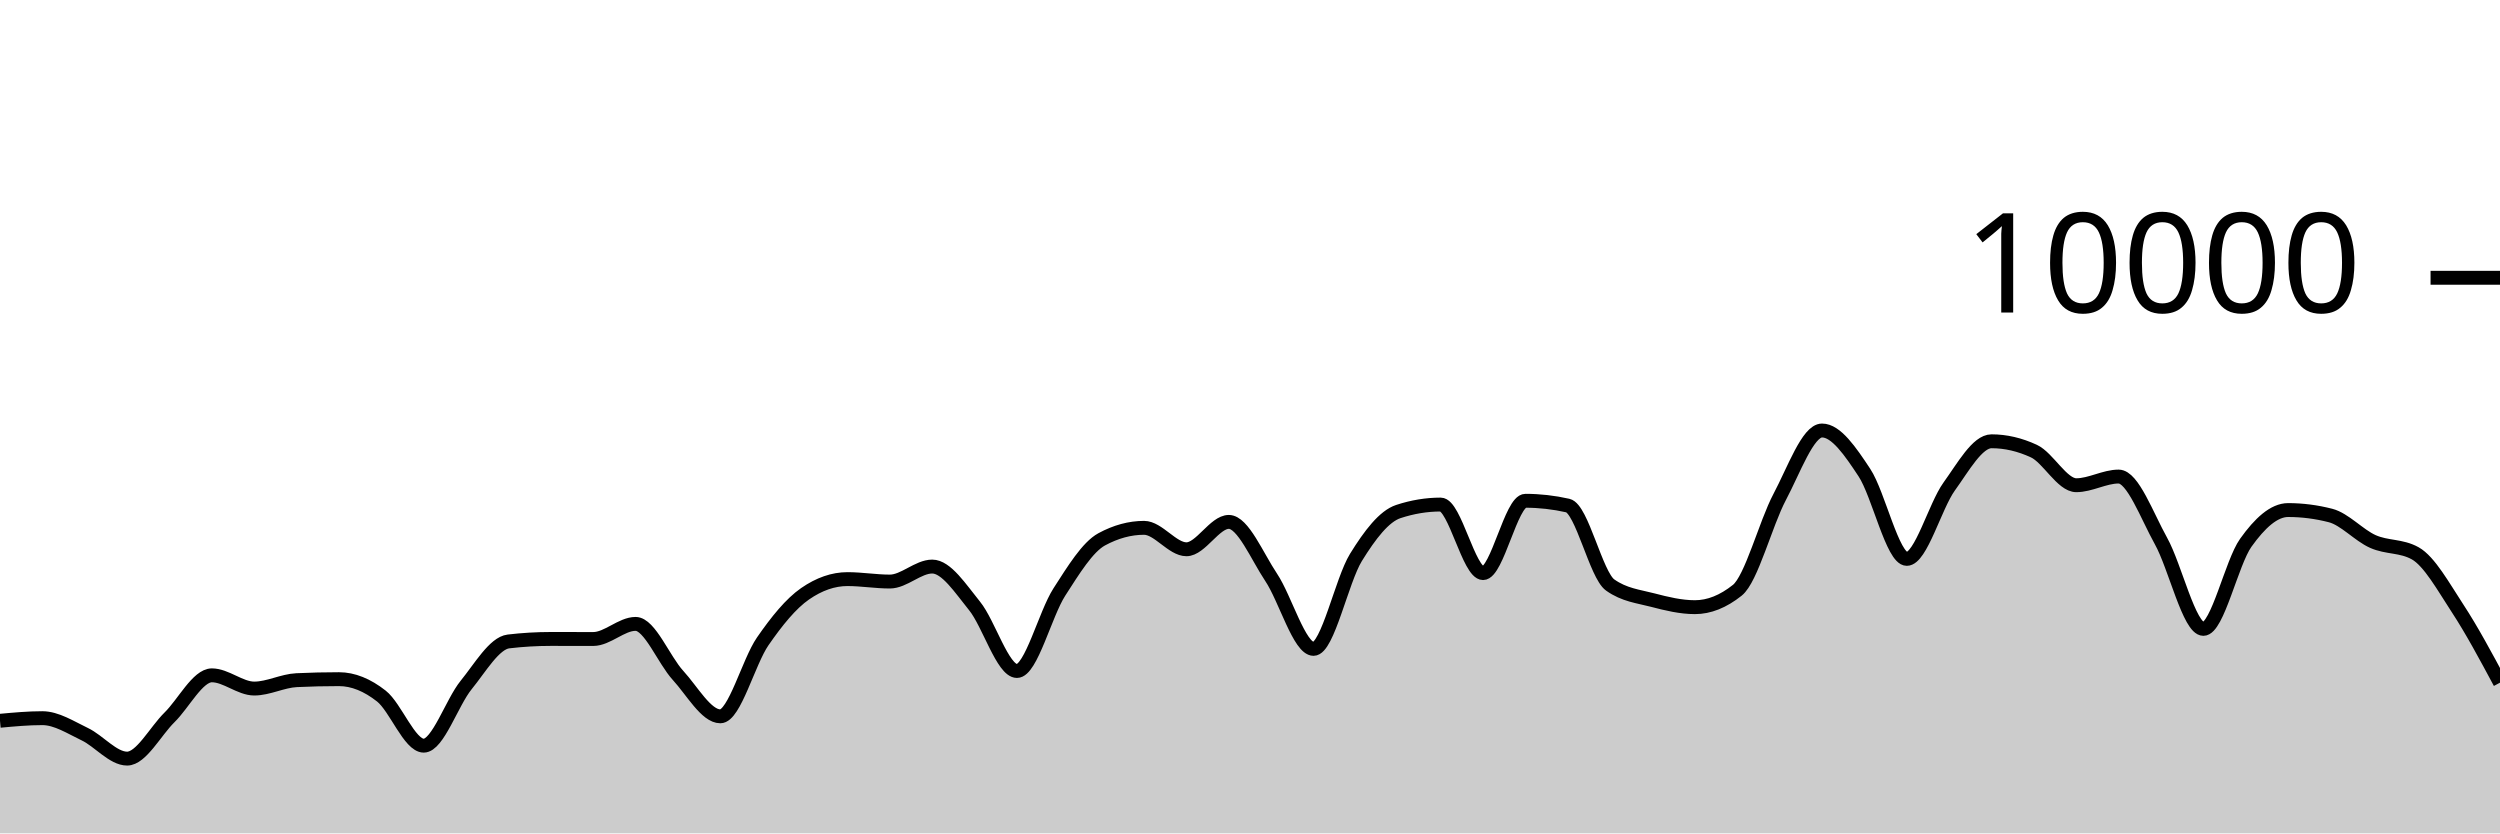
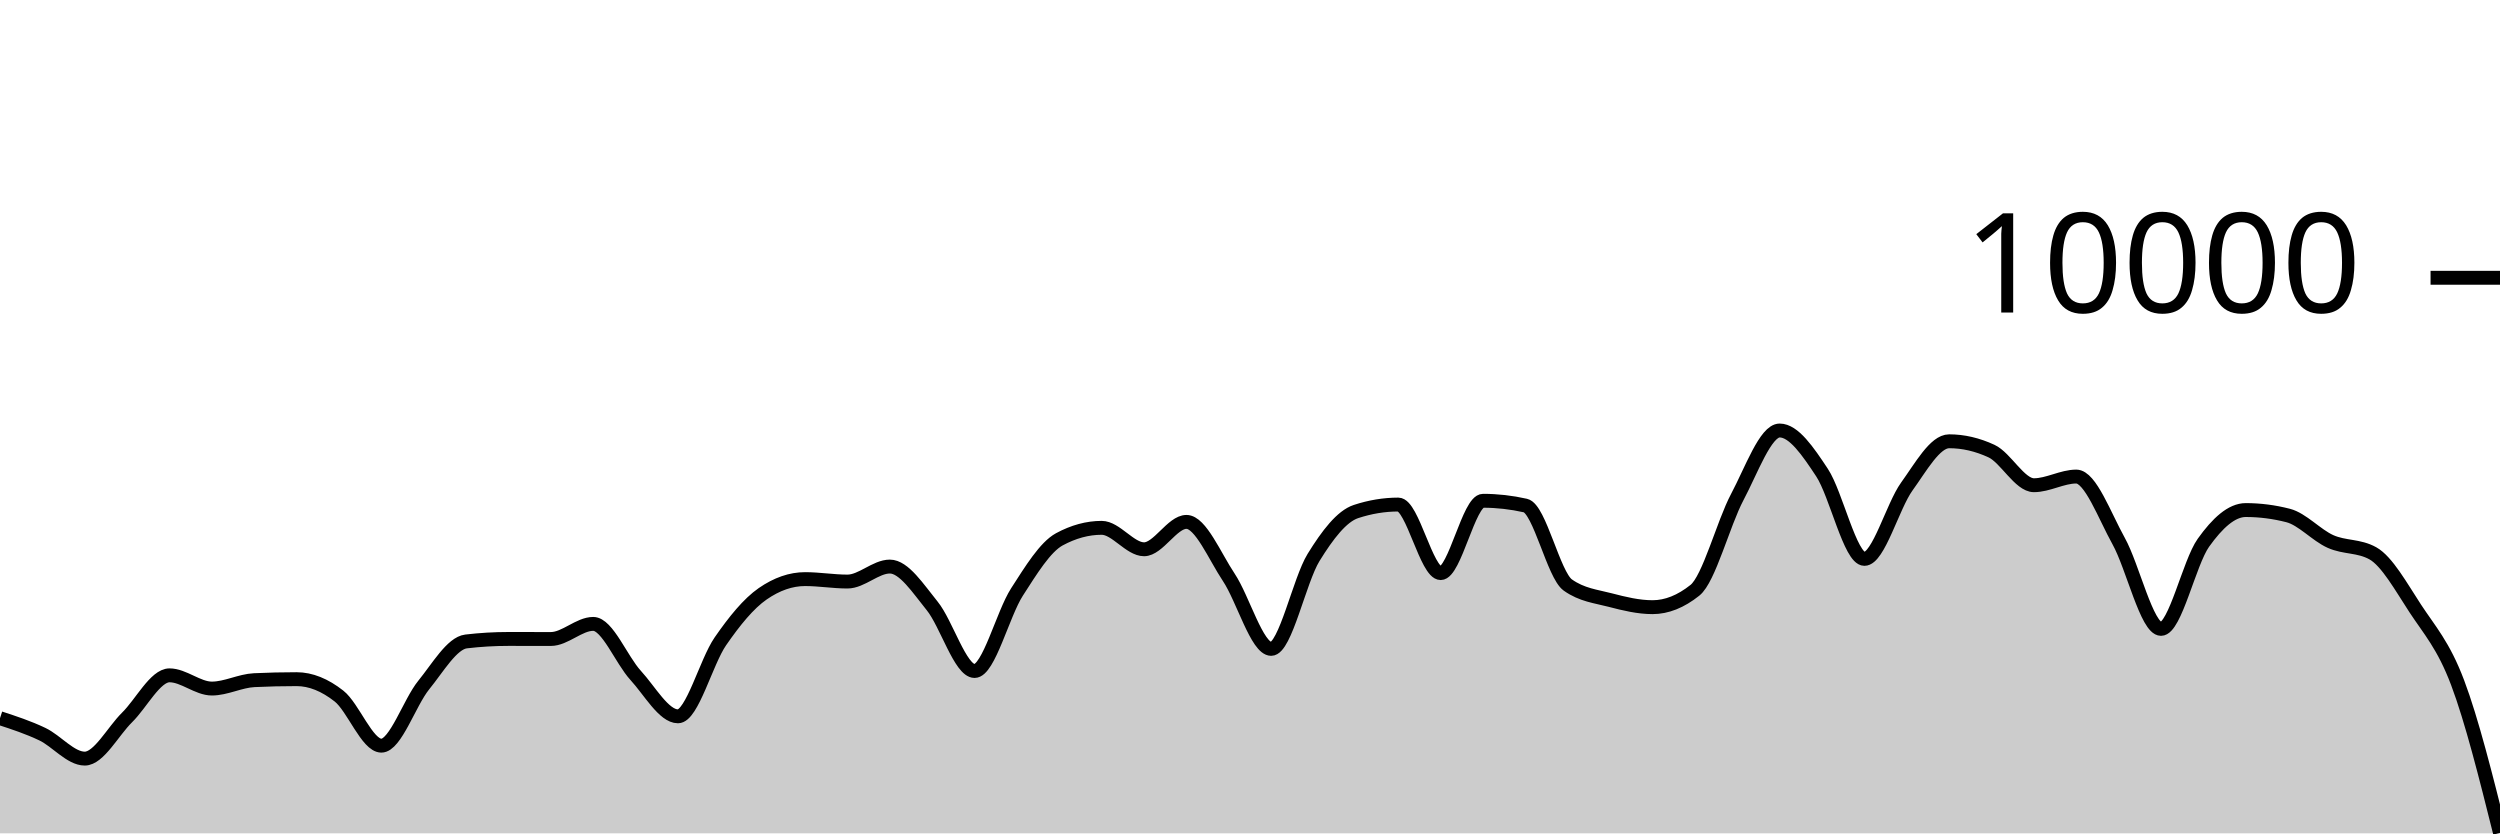
<svg xmlns="http://www.w3.org/2000/svg" viewBox="0 0 180 60">
  <g transform="translate(0,20)">
-     <path class="area" fill="rgba(0, 0, 0, 0.2)" d="M0,31.896C1.017,31.802,2.034,31.708,3.051,31.708C4.068,31.708,5.085,32.375,6.102,32.86C7.119,33.345,8.136,34.62,9.153,34.62C10.169,34.62,11.186,32.651,12.203,31.652C13.22,30.653,14.237,28.624,15.254,28.624C16.271,28.624,17.288,29.576,18.305,29.576C19.322,29.576,20.339,29.02,21.356,28.972C22.373,28.924,23.39,28.9,24.407,28.9C25.424,28.9,26.441,29.318,27.458,30.116C28.475,30.914,29.492,33.688,30.508,33.688C31.525,33.688,32.542,30.575,33.559,29.324C34.576,28.073,35.593,26.304,36.61,26.184C37.627,26.064,38.644,26.004,39.661,26.004C40.678,26.004,41.695,26.008,42.712,26.008C43.729,26.008,44.746,24.92,45.763,24.92C46.78,24.92,47.797,27.515,48.814,28.624C49.831,29.733,50.847,31.576,51.864,31.576C52.881,31.576,53.898,27.651,54.915,26.18C55.932,24.709,56.949,23.456,57.966,22.752C58.983,22.048,60,21.696,61.017,21.696C62.034,21.696,63.051,21.872,64.068,21.872C65.085,21.872,66.102,20.792,67.119,20.792C68.136,20.792,69.153,22.375,70.169,23.628C71.186,24.881,72.203,28.312,73.22,28.312C74.237,28.312,75.254,24.208,76.271,22.628C77.288,21.048,78.305,19.384,79.322,18.832C80.339,18.28,81.356,18.004,82.373,18.004C83.39,18.004,84.407,19.548,85.424,19.548C86.441,19.548,87.458,17.576,88.475,17.576C89.492,17.576,90.508,20.048,91.525,21.572C92.542,23.096,93.559,26.72,94.576,26.72C95.593,26.72,96.61,21.784,97.627,20.136C98.644,18.488,99.661,17.168,100.678,16.832C101.695,16.496,102.712,16.328,103.729,16.328C104.746,16.328,105.763,21.264,106.78,21.264C107.797,21.264,108.814,16.056,109.831,16.056C110.847,16.056,111.864,16.171,112.881,16.4C113.898,16.629,114.915,21.397,115.932,22.12C116.949,22.843,117.966,22.938,118.983,23.204C120,23.47,121.017,23.716,122.034,23.716C123.051,23.716,124.068,23.311,125.085,22.5C126.102,21.689,127.119,17.701,128.136,15.784C129.153,13.867,130.169,10.996,131.186,10.996C132.203,10.996,133.22,12.487,134.237,14.028C135.254,15.569,136.271,20.24,137.288,20.24C138.305,20.24,139.322,16.443,140.339,15.032C141.356,13.621,142.373,11.772,143.39,11.772C144.407,11.772,145.424,12.008,146.441,12.48C147.458,12.952,148.475,14.936,149.492,14.936C150.508,14.936,151.525,14.312,152.542,14.312C153.559,14.312,154.576,17.128,155.593,18.956C156.61,20.784,157.627,25.28,158.644,25.28C159.661,25.28,160.678,20.506,161.695,19.08C162.712,17.654,163.729,16.724,164.746,16.724C165.763,16.724,166.78,16.855,167.797,17.116C168.814,17.377,169.831,18.534,170.847,18.988C171.864,19.442,172.881,19.272,173.898,19.84C174.915,20.408,175.932,22.256,176.949,23.808C177.966,25.36,178.983,27.256,180,29.152L180,40C178.983,40,177.966,40,176.949,40C175.932,40,174.915,40,173.898,40C172.881,40,171.864,40,170.847,40C169.831,40,168.814,40,167.797,40C166.78,40,165.763,40,164.746,40C163.729,40,162.712,40,161.695,40C160.678,40,159.661,40,158.644,40C157.627,40,156.61,40,155.593,40C154.576,40,153.559,40,152.542,40C151.525,40,150.508,40,149.492,40C148.475,40,147.458,40,146.441,40C145.424,40,144.407,40,143.39,40C142.373,40,141.356,40,140.339,40C139.322,40,138.305,40,137.288,40C136.271,40,135.254,40,134.237,40C133.22,40,132.203,40,131.186,40C130.169,40,129.153,40,128.136,40C127.119,40,126.102,40,125.085,40C124.068,40,123.051,40,122.034,40C121.017,40,120,40,118.983,40C117.966,40,116.949,40,115.932,40C114.915,40,113.898,40,112.881,40C111.864,40,110.847,40,109.831,40C108.814,40,107.797,40,106.78,40C105.763,40,104.746,40,103.729,40C102.712,40,101.695,40,100.678,40C99.661,40,98.644,40,97.627,40C96.61,40,95.593,40,94.576,40C93.559,40,92.542,40,91.525,40C90.508,40,89.492,40,88.475,40C87.458,40,86.441,40,85.424,40C84.407,40,83.39,40,82.373,40C81.356,40,80.339,40,79.322,40C78.305,40,77.288,40,76.271,40C75.254,40,74.237,40,73.22,40C72.203,40,71.186,40,70.169,40C69.153,40,68.136,40,67.119,40C66.102,40,65.085,40,64.068,40C63.051,40,62.034,40,61.017,40C60,40,58.983,40,57.966,40C56.949,40,55.932,40,54.915,40C53.898,40,52.881,40,51.864,40C50.847,40,49.831,40,48.814,40C47.797,40,46.78,40,45.763,40C44.746,40,43.729,40,42.712,40C41.695,40,40.678,40,39.661,40C38.644,40,37.627,40,36.61,40C35.593,40,34.576,40,33.559,40C32.542,40,31.525,40,30.508,40C29.492,40,28.475,40,27.458,40C26.441,40,25.424,40,24.407,40C23.39,40,22.373,40,21.356,40C20.339,40,19.322,40,18.305,40C17.288,40,16.271,40,15.254,40C14.237,40,13.22,40,12.203,40C11.186,40,10.169,40,9.153,40C8.136,40,7.119,40,6.102,40C5.085,40,4.068,40,3.051,40C2.034,40,1.017,40,0,40Z" />
-     <path class="line" stroke="black" fill="none" d="M0,31.896C1.017,31.802,2.034,31.708,3.051,31.708C4.068,31.708,5.085,32.375,6.102,32.86C7.119,33.345,8.136,34.62,9.153,34.62C10.169,34.62,11.186,32.651,12.203,31.652C13.22,30.653,14.237,28.624,15.254,28.624C16.271,28.624,17.288,29.576,18.305,29.576C19.322,29.576,20.339,29.02,21.356,28.972C22.373,28.924,23.39,28.9,24.407,28.9C25.424,28.9,26.441,29.318,27.458,30.116C28.475,30.914,29.492,33.688,30.508,33.688C31.525,33.688,32.542,30.575,33.559,29.324C34.576,28.073,35.593,26.304,36.61,26.184C37.627,26.064,38.644,26.004,39.661,26.004C40.678,26.004,41.695,26.008,42.712,26.008C43.729,26.008,44.746,24.92,45.763,24.92C46.78,24.92,47.797,27.515,48.814,28.624C49.831,29.733,50.847,31.576,51.864,31.576C52.881,31.576,53.898,27.651,54.915,26.18C55.932,24.709,56.949,23.456,57.966,22.752C58.983,22.048,60,21.696,61.017,21.696C62.034,21.696,63.051,21.872,64.068,21.872C65.085,21.872,66.102,20.792,67.119,20.792C68.136,20.792,69.153,22.375,70.169,23.628C71.186,24.881,72.203,28.312,73.22,28.312C74.237,28.312,75.254,24.208,76.271,22.628C77.288,21.048,78.305,19.384,79.322,18.832C80.339,18.28,81.356,18.004,82.373,18.004C83.39,18.004,84.407,19.548,85.424,19.548C86.441,19.548,87.458,17.576,88.475,17.576C89.492,17.576,90.508,20.048,91.525,21.572C92.542,23.096,93.559,26.72,94.576,26.72C95.593,26.72,96.61,21.784,97.627,20.136C98.644,18.488,99.661,17.168,100.678,16.832C101.695,16.496,102.712,16.328,103.729,16.328C104.746,16.328,105.763,21.264,106.78,21.264C107.797,21.264,108.814,16.056,109.831,16.056C110.847,16.056,111.864,16.171,112.881,16.4C113.898,16.629,114.915,21.397,115.932,22.12C116.949,22.843,117.966,22.938,118.983,23.204C120,23.47,121.017,23.716,122.034,23.716C123.051,23.716,124.068,23.311,125.085,22.5C126.102,21.689,127.119,17.701,128.136,15.784C129.153,13.867,130.169,10.996,131.186,10.996C132.203,10.996,133.22,12.487,134.237,14.028C135.254,15.569,136.271,20.24,137.288,20.24C138.305,20.24,139.322,16.443,140.339,15.032C141.356,13.621,142.373,11.772,143.39,11.772C144.407,11.772,145.424,12.008,146.441,12.48C147.458,12.952,148.475,14.936,149.492,14.936C150.508,14.936,151.525,14.312,152.542,14.312C153.559,14.312,154.576,17.128,155.593,18.956C156.61,20.784,157.627,25.28,158.644,25.28C159.661,25.28,160.678,20.506,161.695,19.08C162.712,17.654,163.729,16.724,164.746,16.724C165.763,16.724,166.78,16.855,167.797,17.116C168.814,17.377,169.831,18.534,170.847,18.988C171.864,19.442,172.881,19.272,173.898,19.84C174.915,20.408,175.932,22.256,176.949,23.808C177.966,25.36,178.983,27.256,180,29.152" />
+     <path class="area" fill="rgba(0, 0, 0, 0.2)" d="M0,31.708C1.017,32.041,2.034,32.375,3.051,32.86C4.068,33.345,5.085,34.62,6.102,34.62C7.119,34.62,8.136,32.651,9.153,31.652C10.169,30.653,11.186,28.624,12.203,28.624C13.22,28.624,14.237,29.576,15.254,29.576C16.271,29.576,17.288,29.02,18.305,28.972C19.322,28.924,20.339,28.9,21.356,28.9C22.373,28.9,23.39,29.318,24.407,30.116C25.424,30.914,26.441,33.688,27.458,33.688C28.475,33.688,29.492,30.575,30.508,29.324C31.525,28.073,32.542,26.304,33.559,26.184C34.576,26.064,35.593,26.004,36.61,26.004C37.627,26.004,38.644,26.008,39.661,26.008C40.678,26.008,41.695,24.92,42.712,24.92C43.729,24.92,44.746,27.515,45.763,28.624C46.78,29.733,47.797,31.576,48.814,31.576C49.831,31.576,50.847,27.651,51.864,26.18C52.881,24.709,53.898,23.456,54.915,22.752C55.932,22.048,56.949,21.696,57.966,21.696C58.983,21.696,60,21.872,61.017,21.872C62.034,21.872,63.051,20.792,64.068,20.792C65.085,20.792,66.102,22.375,67.119,23.628C68.136,24.881,69.153,28.312,70.169,28.312C71.186,28.312,72.203,24.208,73.22,22.628C74.237,21.048,75.254,19.384,76.271,18.832C77.288,18.28,78.305,18.004,79.322,18.004C80.339,18.004,81.356,19.548,82.373,19.548C83.39,19.548,84.407,17.576,85.424,17.576C86.441,17.576,87.458,20.048,88.475,21.572C89.492,23.096,90.508,26.72,91.525,26.72C92.542,26.72,93.559,21.784,94.576,20.136C95.593,18.488,96.61,17.168,97.627,16.832C98.644,16.496,99.661,16.328,100.678,16.328C101.695,16.328,102.712,21.264,103.729,21.264C104.746,21.264,105.763,16.056,106.78,16.056C107.797,16.056,108.814,16.171,109.831,16.4C110.847,16.629,111.864,21.397,112.881,22.12C113.898,22.843,114.915,22.938,115.932,23.204C116.949,23.47,117.966,23.716,118.983,23.716C120,23.716,121.017,23.311,122.034,22.5C123.051,21.689,124.068,17.701,125.085,15.784C126.102,13.867,127.119,10.996,128.136,10.996C129.153,10.996,130.169,12.487,131.186,14.028C132.203,15.569,133.22,20.24,134.237,20.24C135.254,20.24,136.271,16.443,137.288,15.032C138.305,13.621,139.322,11.772,140.339,11.772C141.356,11.772,142.373,12.008,143.39,12.48C144.407,12.952,145.424,14.936,146.441,14.936C147.458,14.936,148.475,14.312,149.492,14.312C150.508,14.312,151.525,17.128,152.542,18.956C153.559,20.784,154.576,25.28,155.593,25.28C156.61,25.28,157.627,20.506,158.644,19.08C159.661,17.654,160.678,16.724,161.695,16.724C162.712,16.724,163.729,16.855,164.746,17.116C165.763,17.377,166.78,18.534,167.797,18.988C168.814,19.442,169.831,19.272,170.847,19.84C171.864,20.408,172.881,22.256,173.898,23.808C174.915,25.36,175.932,26.459,176.949,29.152C177.966,31.845,178.983,35.907,180,39.968L180,40C178.983,40,177.966,40,176.949,40C175.932,40,174.915,40,173.898,40C172.881,40,171.864,40,170.847,40C169.831,40,168.814,40,167.797,40C166.78,40,165.763,40,164.746,40C163.729,40,162.712,40,161.695,40C160.678,40,159.661,40,158.644,40C157.627,40,156.61,40,155.593,40C154.576,40,153.559,40,152.542,40C151.525,40,150.508,40,149.492,40C148.475,40,147.458,40,146.441,40C145.424,40,144.407,40,143.39,40C142.373,40,141.356,40,140.339,40C139.322,40,138.305,40,137.288,40C136.271,40,135.254,40,134.237,40C133.22,40,132.203,40,131.186,40C130.169,40,129.153,40,128.136,40C127.119,40,126.102,40,125.085,40C124.068,40,123.051,40,122.034,40C121.017,40,120,40,118.983,40C117.966,40,116.949,40,115.932,40C114.915,40,113.898,40,112.881,40C111.864,40,110.847,40,109.831,40C108.814,40,107.797,40,106.78,40C105.763,40,104.746,40,103.729,40C102.712,40,101.695,40,100.678,40C99.661,40,98.644,40,97.627,40C96.61,40,95.593,40,94.576,40C93.559,40,92.542,40,91.525,40C90.508,40,89.492,40,88.475,40C87.458,40,86.441,40,85.424,40C84.407,40,83.39,40,82.373,40C81.356,40,80.339,40,79.322,40C78.305,40,77.288,40,76.271,40C75.254,40,74.237,40,73.22,40C72.203,40,71.186,40,70.169,40C69.153,40,68.136,40,67.119,40C66.102,40,65.085,40,64.068,40C63.051,40,62.034,40,61.017,40C60,40,58.983,40,57.966,40C56.949,40,55.932,40,54.915,40C53.898,40,52.881,40,51.864,40C50.847,40,49.831,40,48.814,40C47.797,40,46.78,40,45.763,40C44.746,40,43.729,40,42.712,40C41.695,40,40.678,40,39.661,40C38.644,40,37.627,40,36.61,40C35.593,40,34.576,40,33.559,40C32.542,40,31.525,40,30.508,40C29.492,40,28.475,40,27.458,40C26.441,40,25.424,40,24.407,40C23.39,40,22.373,40,21.356,40C20.339,40,19.322,40,18.305,40C17.288,40,16.271,40,15.254,40C14.237,40,13.22,40,12.203,40C11.186,40,10.169,40,9.153,40C8.136,40,7.119,40,6.102,40C5.085,40,4.068,40,3.051,40C2.034,40,1.017,40,0,40Z" />
+     <path class="line" stroke="black" fill="none" d="M0,31.708C1.017,32.041,2.034,32.375,3.051,32.86C4.068,33.345,5.085,34.62,6.102,34.62C7.119,34.62,8.136,32.651,9.153,31.652C10.169,30.653,11.186,28.624,12.203,28.624C13.22,28.624,14.237,29.576,15.254,29.576C16.271,29.576,17.288,29.02,18.305,28.972C19.322,28.924,20.339,28.9,21.356,28.9C22.373,28.9,23.39,29.318,24.407,30.116C25.424,30.914,26.441,33.688,27.458,33.688C28.475,33.688,29.492,30.575,30.508,29.324C31.525,28.073,32.542,26.304,33.559,26.184C34.576,26.064,35.593,26.004,36.61,26.004C37.627,26.004,38.644,26.008,39.661,26.008C40.678,26.008,41.695,24.92,42.712,24.92C43.729,24.92,44.746,27.515,45.763,28.624C46.78,29.733,47.797,31.576,48.814,31.576C49.831,31.576,50.847,27.651,51.864,26.18C52.881,24.709,53.898,23.456,54.915,22.752C55.932,22.048,56.949,21.696,57.966,21.696C58.983,21.696,60,21.872,61.017,21.872C62.034,21.872,63.051,20.792,64.068,20.792C65.085,20.792,66.102,22.375,67.119,23.628C68.136,24.881,69.153,28.312,70.169,28.312C71.186,28.312,72.203,24.208,73.22,22.628C74.237,21.048,75.254,19.384,76.271,18.832C77.288,18.28,78.305,18.004,79.322,18.004C80.339,18.004,81.356,19.548,82.373,19.548C83.39,19.548,84.407,17.576,85.424,17.576C86.441,17.576,87.458,20.048,88.475,21.572C89.492,23.096,90.508,26.72,91.525,26.72C92.542,26.72,93.559,21.784,94.576,20.136C95.593,18.488,96.61,17.168,97.627,16.832C98.644,16.496,99.661,16.328,100.678,16.328C101.695,16.328,102.712,21.264,103.729,21.264C104.746,21.264,105.763,16.056,106.78,16.056C107.797,16.056,108.814,16.171,109.831,16.4C110.847,16.629,111.864,21.397,112.881,22.12C113.898,22.843,114.915,22.938,115.932,23.204C116.949,23.47,117.966,23.716,118.983,23.716C120,23.716,121.017,23.311,122.034,22.5C123.051,21.689,124.068,17.701,125.085,15.784C126.102,13.867,127.119,10.996,128.136,10.996C129.153,10.996,130.169,12.487,131.186,14.028C132.203,15.569,133.22,20.24,134.237,20.24C135.254,20.24,136.271,16.443,137.288,15.032C138.305,13.621,139.322,11.772,140.339,11.772C141.356,11.772,142.373,12.008,143.39,12.48C144.407,12.952,145.424,14.936,146.441,14.936C147.458,14.936,148.475,14.312,149.492,14.312C150.508,14.312,151.525,17.128,152.542,18.956C153.559,20.784,154.576,25.28,155.593,25.28C156.61,25.28,157.627,20.506,158.644,19.08C159.661,17.654,160.678,16.724,161.695,16.724C162.712,16.724,163.729,16.855,164.746,17.116C165.763,17.377,166.78,18.534,167.797,18.988C168.814,19.442,169.831,19.272,170.847,19.84C171.864,20.408,172.881,22.256,173.898,23.808C174.915,25.36,175.932,26.459,176.949,29.152C177.966,31.845,178.983,35.907,180,39.968" />
    <path class="axis-ceiling" stroke-width="1" stroke="black" fill="none" d="M175,0L180,0" />
    <text class="axis-ceiling-label" font-family="sans-serif" text-anchor="end" font-size="10px" x="170" y="2.5">10000</text>
  </g>
</svg>
